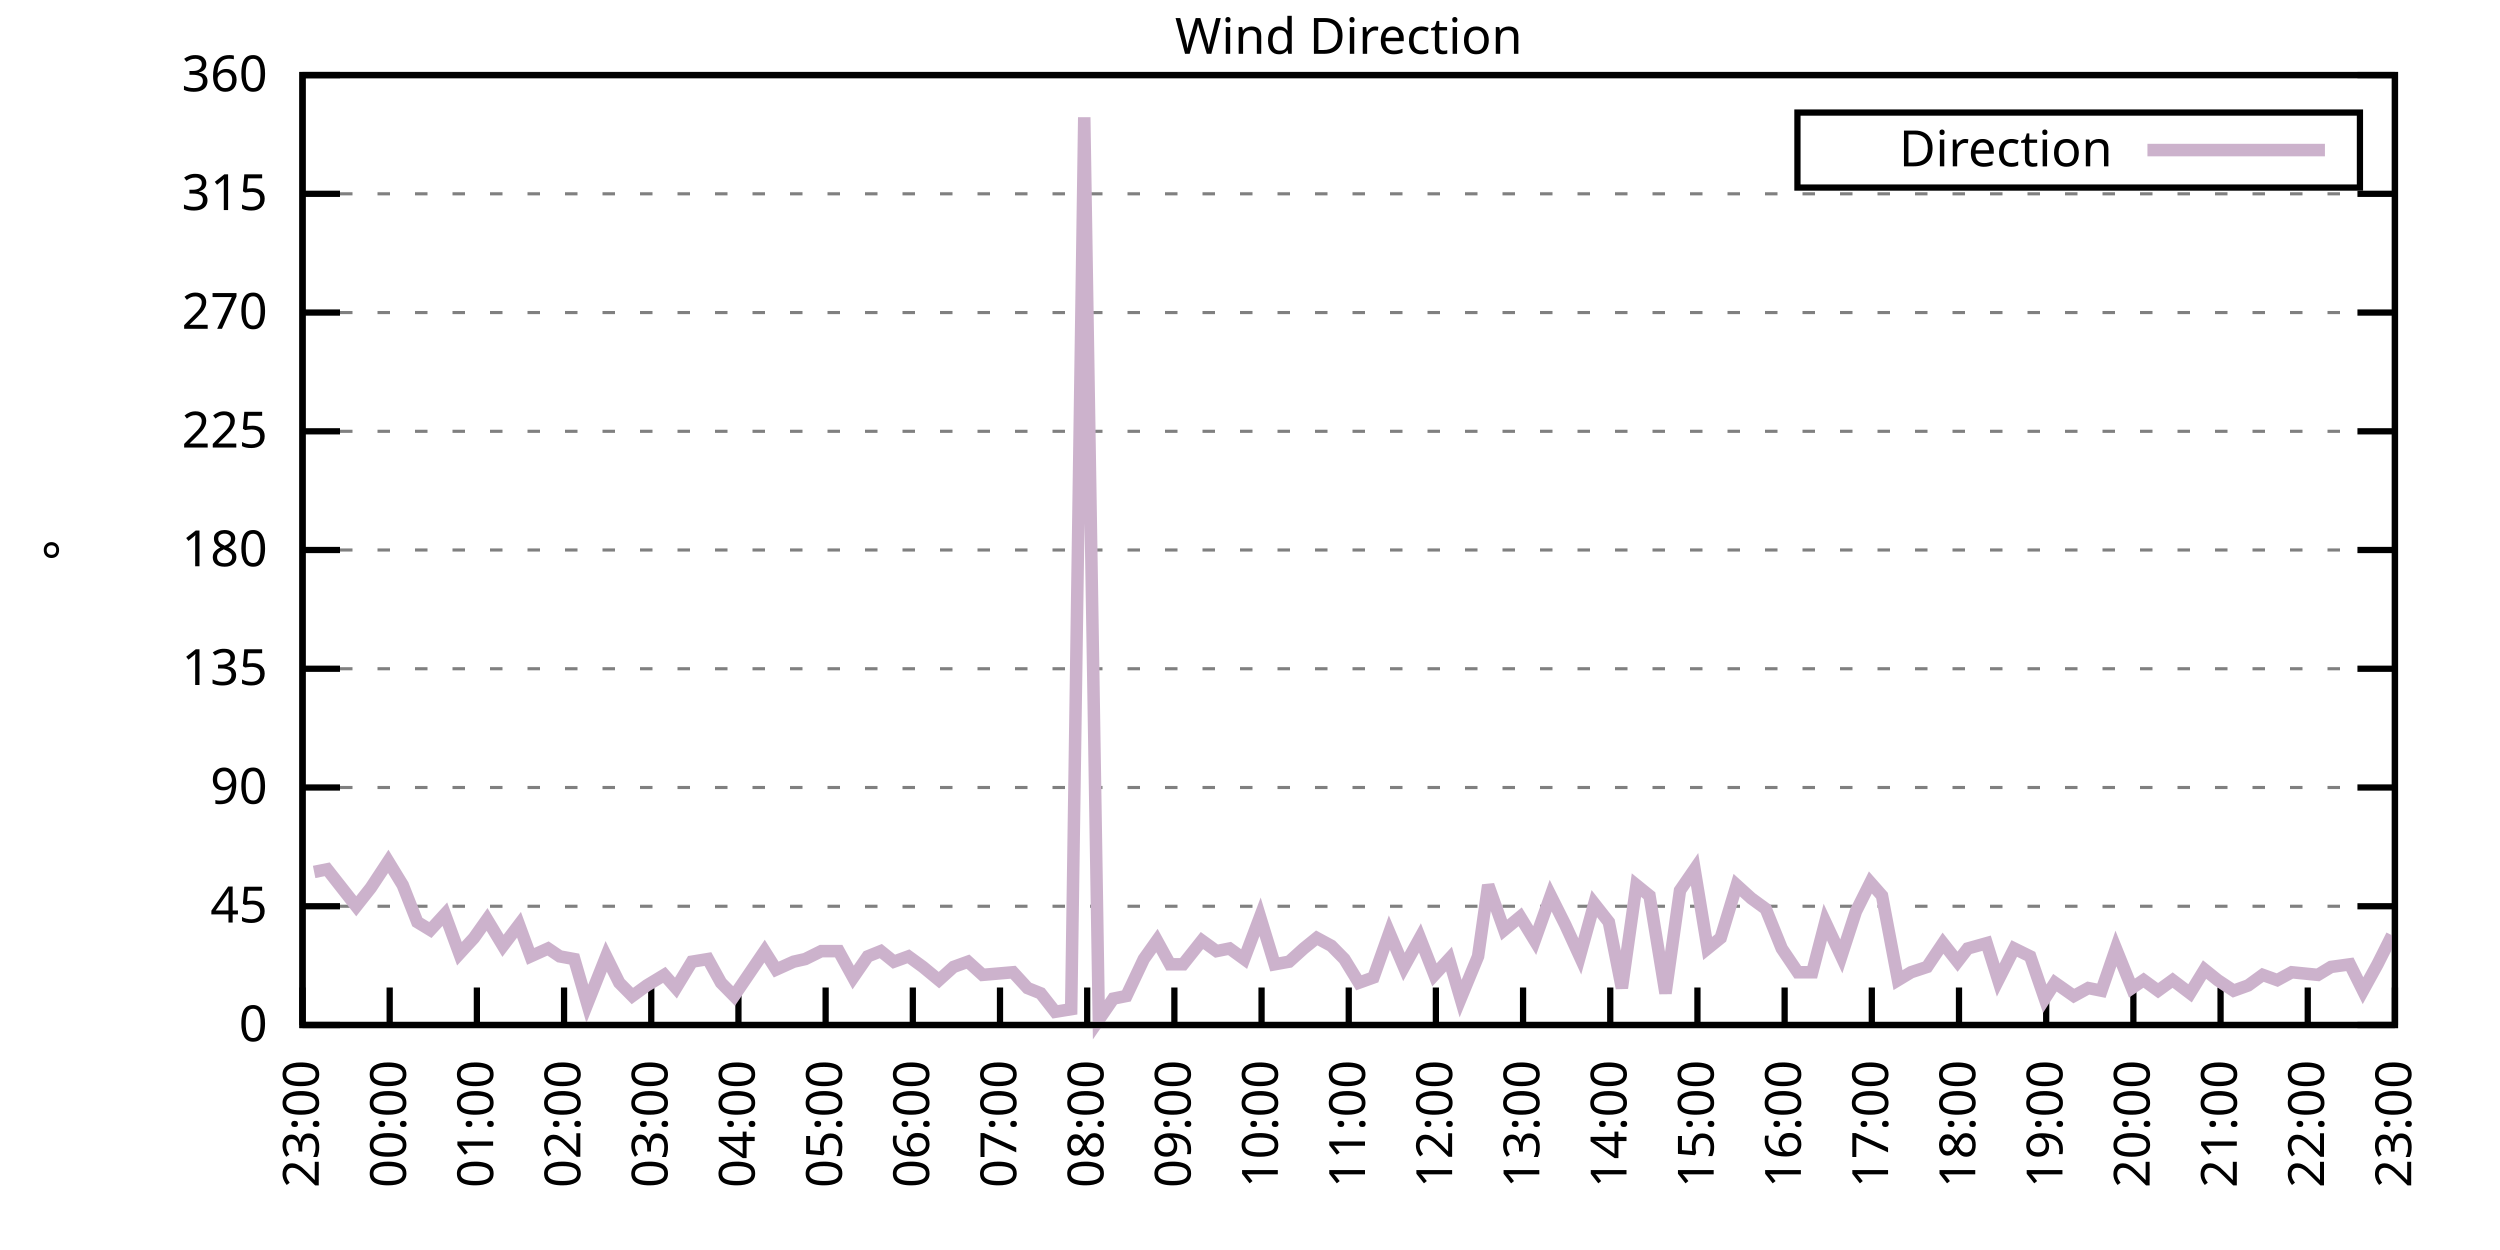
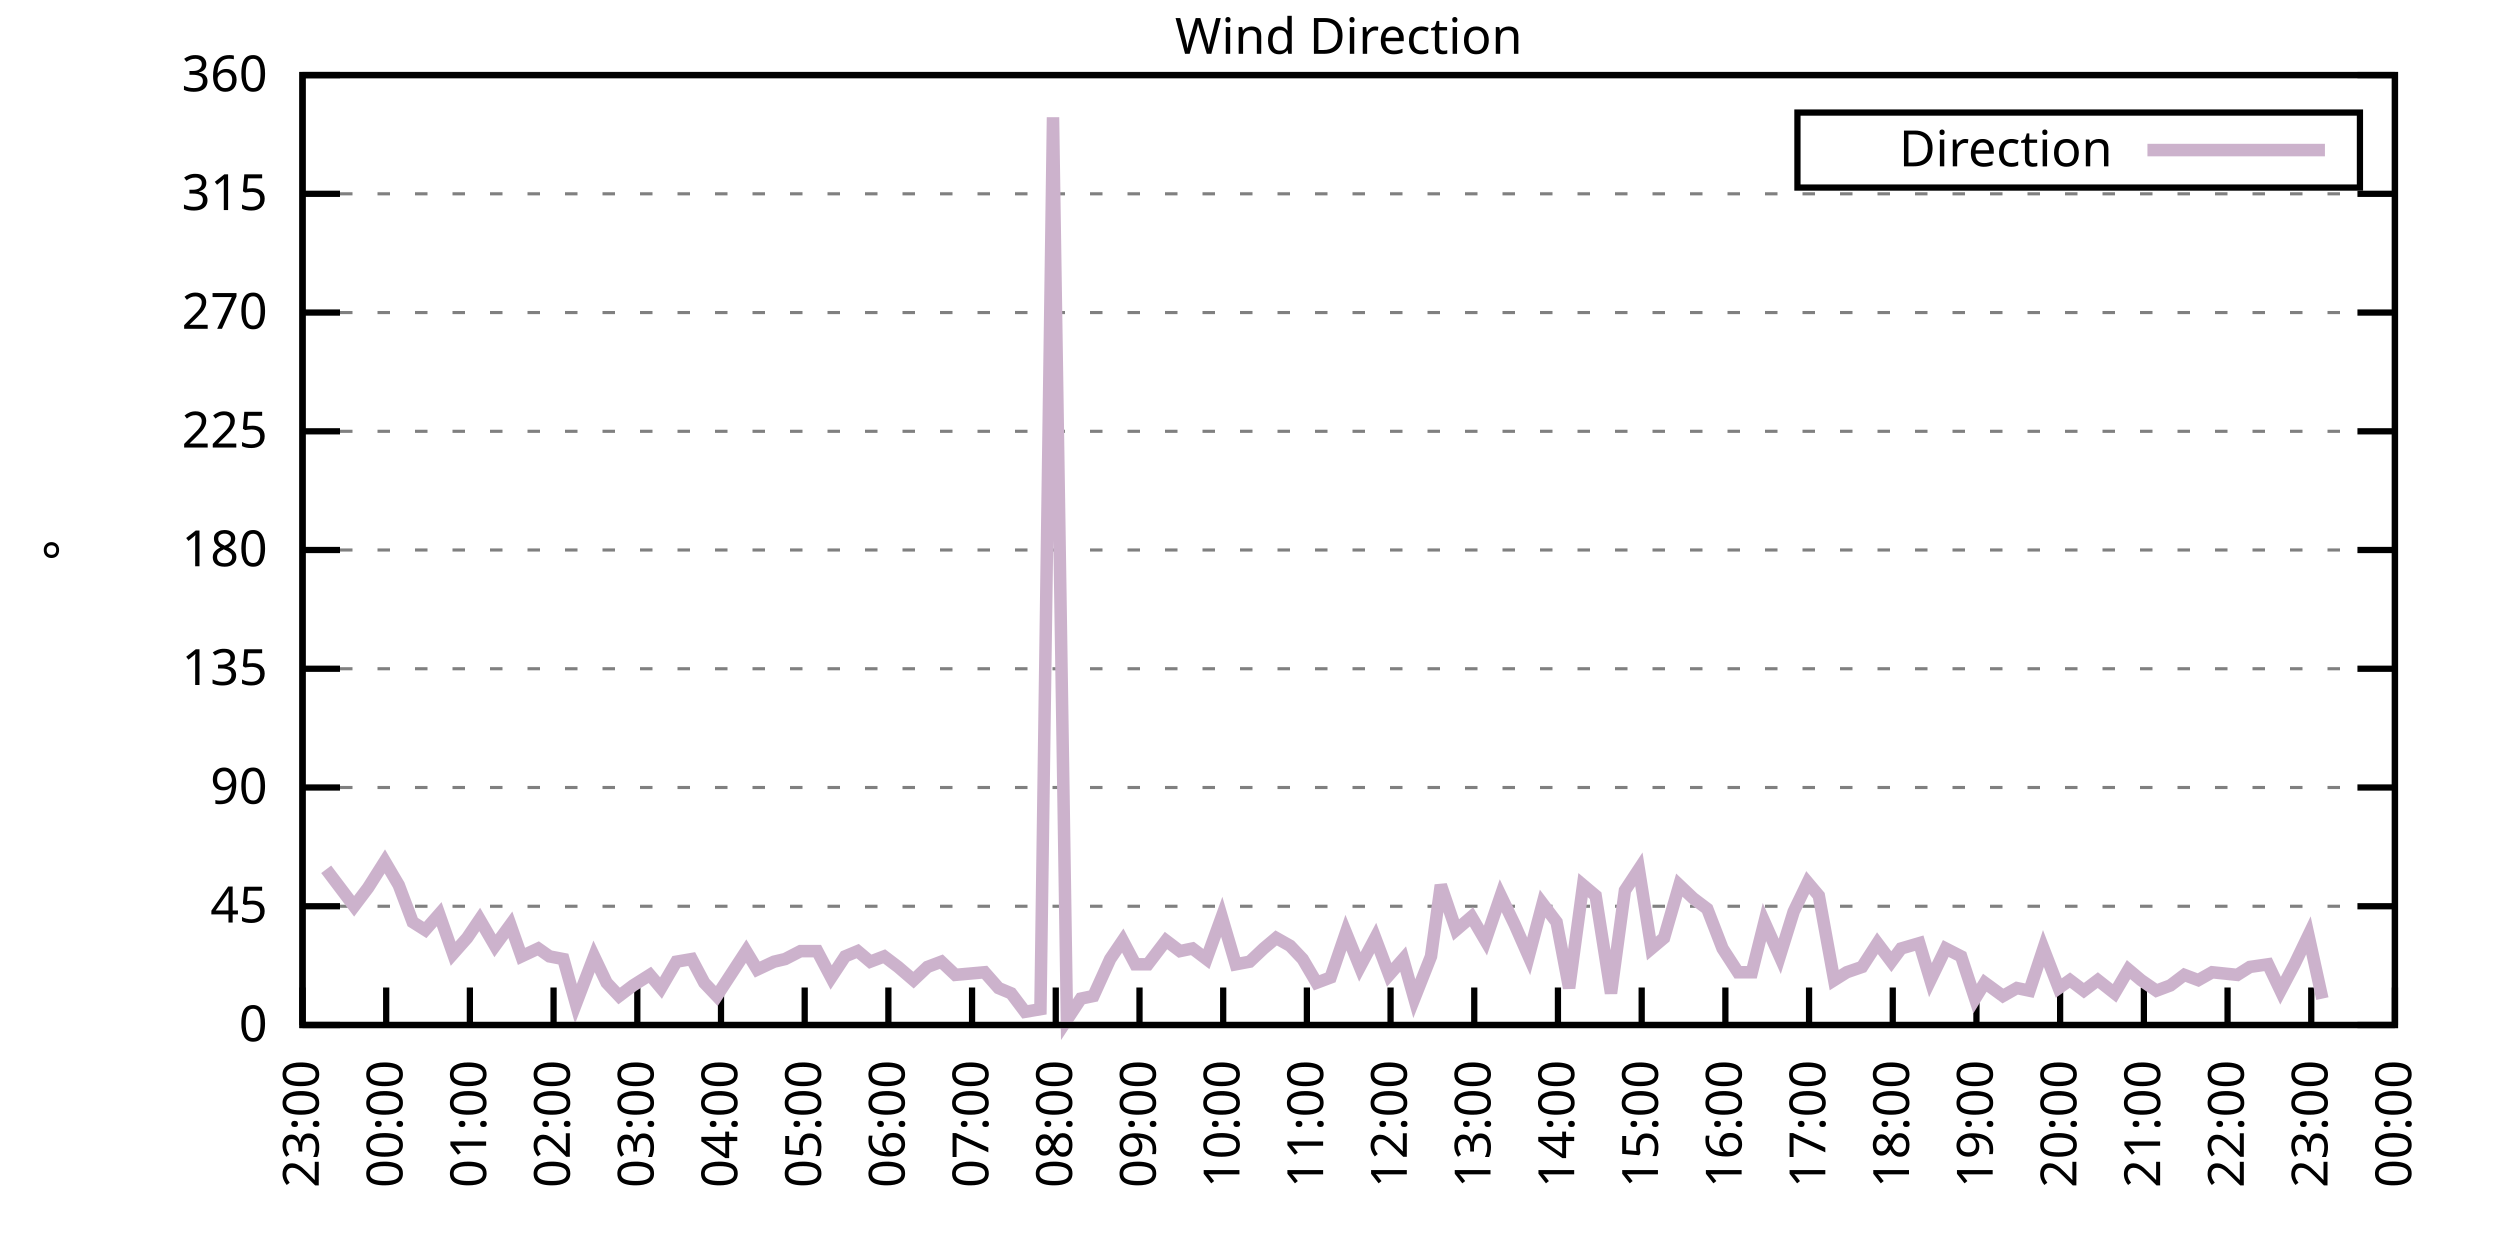
<svg xmlns="http://www.w3.org/2000/svg" xmlns:xlink="http://www.w3.org/1999/xlink" width="400" height="200" viewBox="0 0 400 200">
  <g id="gnuplot_canvas">
    <rect x="0" y="0" width="400" height="200" fill="none" />
    <defs>
      <circle id="gpDot" r="0.5" stroke-width="0.5" stroke="currentColor" />
      <path id="gpPt0" stroke-width="0.333" stroke="currentColor" d="M-1,0 h2 M0,-1 v2" />
      <path id="gpPt1" stroke-width="0.333" stroke="currentColor" d="M-1,-1 L1,1 M1,-1 L-1,1" />
      <path id="gpPt2" stroke-width="0.333" stroke="currentColor" d="M-1,0 L1,0 M0,-1 L0,1 M-1,-1 L1,1 M-1,1 L1,-1" />
      <rect id="gpPt3" stroke-width="0.333" stroke="currentColor" x="-1" y="-1" width="2" height="2" />
      <rect id="gpPt4" stroke-width="0.333" stroke="currentColor" fill="currentColor" x="-1" y="-1" width="2" height="2" />
      <circle id="gpPt5" stroke-width="0.333" stroke="currentColor" cx="0" cy="0" r="1" />
      <use xlink:href="#gpPt5" id="gpPt6" fill="currentColor" stroke="none" />
      <path id="gpPt7" stroke-width="0.333" stroke="currentColor" d="M0,-1.33 L-1.33,0.67 L1.33,0.67 z" />
      <use xlink:href="#gpPt7" id="gpPt8" fill="currentColor" stroke="none" />
      <use xlink:href="#gpPt7" id="gpPt9" stroke="currentColor" transform="rotate(180)" />
      <use xlink:href="#gpPt9" id="gpPt10" fill="currentColor" stroke="none" />
      <use xlink:href="#gpPt3" id="gpPt11" stroke="currentColor" transform="rotate(45)" />
      <use xlink:href="#gpPt11" id="gpPt12" fill="currentColor" stroke="none" />
      <path id="gpPt13" stroke-width="0.333" stroke="currentColor" d="M0,1.330 L1.265,0.411 L0.782,-1.067 L-0.782,-1.076 L-1.265,0.411 z" />
      <use xlink:href="#gpPt13" id="gpPt14" fill="currentColor" stroke="none" />
      <filter id="textbox" filterUnits="objectBoundingBox" x="0" y="0" height="1" width="1">
        <feFlood flood-color="white" flood-opacity="1" result="bgnd" />
        <feComposite in="SourceGraphic" in2="bgnd" operator="atop" />
      </filter>
      <filter id="greybox" filterUnits="objectBoundingBox" x="0" y="0" height="1" width="1">
        <feFlood flood-color="lightgrey" flood-opacity="1" result="grey" />
        <feComposite in="SourceGraphic" in2="grey" operator="atop" />
      </filter>
    </defs>
    <g fill="none" color="white" stroke="currentColor" stroke-width="1.00" stroke-linecap="butt" stroke-linejoin="miter">
</g>
    <g fill="none" color="black" stroke="currentColor" stroke-width="1.00" stroke-linecap="butt" stroke-linejoin="miter">
      <g stroke="none" shape-rendering="crispEdges">
        <polygon fill="rgb(255, 255, 255)" points="48.40,164.00 383.18,164.00 383.18,12.02 48.40,12.02 " />
      </g>
    </g>
    <g fill="none" color="black" stroke="currentColor" stroke-width="1.00" stroke-linecap="butt" stroke-linejoin="miter">
</g>
    <g fill="none" color="black" stroke="black" stroke-width="0.50" stroke-linecap="butt" stroke-linejoin="miter">
</g>
    <g fill="none" color="gray" stroke="currentColor" stroke-width="0.50" stroke-linecap="butt" stroke-linejoin="miter">
      <path stroke="gray" stroke-dasharray="2,4" class="gridline" d="M48.40,164.00 L383.19,164.00  " />
    </g>
    <g fill="none" color="gray" stroke="gray" stroke-width="1.00" stroke-linecap="butt" stroke-linejoin="miter">
</g>
    <g fill="none" color="black" stroke="currentColor" stroke-width="1.00" stroke-linecap="butt" stroke-linejoin="miter">
      <path stroke="black" d="M48.40,164.00 L54.40,164.00 M383.19,164.00 L377.19,164.00  " />
      <g transform="translate(42.80,166.60)" stroke="none" fill="black" font-family="Sans" font-size="8.00" text-anchor="end">
        <text>
          <tspan font-family="Sans"> 0</tspan>
        </text>
      </g>
    </g>
    <g fill="none" color="black" stroke="currentColor" stroke-width="1.00" stroke-linecap="butt" stroke-linejoin="miter">
</g>
    <g fill="none" color="black" stroke="black" stroke-width="0.50" stroke-linecap="butt" stroke-linejoin="miter">
</g>
    <g fill="none" color="gray" stroke="currentColor" stroke-width="0.50" stroke-linecap="butt" stroke-linejoin="miter">
      <path stroke="gray" stroke-dasharray="2,4" class="gridline" d="M48.40,145.00 L383.19,145.00  " />
    </g>
    <g fill="none" color="gray" stroke="gray" stroke-width="1.00" stroke-linecap="butt" stroke-linejoin="miter">
</g>
    <g fill="none" color="black" stroke="currentColor" stroke-width="1.00" stroke-linecap="butt" stroke-linejoin="miter">
      <path stroke="black" d="M48.40,145.00 L54.40,145.00 M383.19,145.00 L377.19,145.00  " />
      <g transform="translate(42.80,147.60)" stroke="none" fill="black" font-family="Sans" font-size="8.00" text-anchor="end">
        <text>
          <tspan font-family="Sans"> 45</tspan>
        </text>
      </g>
    </g>
    <g fill="none" color="black" stroke="currentColor" stroke-width="1.00" stroke-linecap="butt" stroke-linejoin="miter">
</g>
    <g fill="none" color="black" stroke="black" stroke-width="0.50" stroke-linecap="butt" stroke-linejoin="miter">
</g>
    <g fill="none" color="gray" stroke="currentColor" stroke-width="0.50" stroke-linecap="butt" stroke-linejoin="miter">
      <path stroke="gray" stroke-dasharray="2,4" class="gridline" d="M48.40,126.00 L383.19,126.00  " />
    </g>
    <g fill="none" color="gray" stroke="gray" stroke-width="1.00" stroke-linecap="butt" stroke-linejoin="miter">
</g>
    <g fill="none" color="black" stroke="currentColor" stroke-width="1.00" stroke-linecap="butt" stroke-linejoin="miter">
      <path stroke="black" d="M48.40,126.00 L54.40,126.00 M383.19,126.00 L377.19,126.00  " />
      <g transform="translate(42.80,128.60)" stroke="none" fill="black" font-family="Sans" font-size="8.00" text-anchor="end">
        <text>
          <tspan font-family="Sans"> 90</tspan>
        </text>
      </g>
    </g>
    <g fill="none" color="black" stroke="currentColor" stroke-width="1.00" stroke-linecap="butt" stroke-linejoin="miter">
</g>
    <g fill="none" color="black" stroke="black" stroke-width="0.50" stroke-linecap="butt" stroke-linejoin="miter">
</g>
    <g fill="none" color="gray" stroke="currentColor" stroke-width="0.50" stroke-linecap="butt" stroke-linejoin="miter">
      <path stroke="gray" stroke-dasharray="2,4" class="gridline" d="M48.40,107.00 L383.19,107.00  " />
    </g>
    <g fill="none" color="gray" stroke="gray" stroke-width="1.00" stroke-linecap="butt" stroke-linejoin="miter">
</g>
    <g fill="none" color="black" stroke="currentColor" stroke-width="1.00" stroke-linecap="butt" stroke-linejoin="miter">
      <path stroke="black" d="M48.40,107.00 L54.40,107.00 M383.19,107.00 L377.19,107.00  " />
      <g transform="translate(42.80,109.60)" stroke="none" fill="black" font-family="Sans" font-size="8.00" text-anchor="end">
        <text>
          <tspan font-family="Sans"> 135</tspan>
        </text>
      </g>
    </g>
    <g fill="none" color="black" stroke="currentColor" stroke-width="1.00" stroke-linecap="butt" stroke-linejoin="miter">
</g>
    <g fill="none" color="black" stroke="black" stroke-width="0.50" stroke-linecap="butt" stroke-linejoin="miter">
</g>
    <g fill="none" color="gray" stroke="currentColor" stroke-width="0.50" stroke-linecap="butt" stroke-linejoin="miter">
      <path stroke="gray" stroke-dasharray="2,4" class="gridline" d="M48.40,88.00 L383.19,88.00  " />
    </g>
    <g fill="none" color="gray" stroke="gray" stroke-width="1.00" stroke-linecap="butt" stroke-linejoin="miter">
</g>
    <g fill="none" color="black" stroke="currentColor" stroke-width="1.00" stroke-linecap="butt" stroke-linejoin="miter">
      <path stroke="black" d="M48.40,88.00 L54.40,88.00 M383.19,88.00 L377.19,88.00  " />
      <g transform="translate(42.80,90.60)" stroke="none" fill="black" font-family="Sans" font-size="8.00" text-anchor="end">
        <text>
          <tspan font-family="Sans"> 180</tspan>
        </text>
      </g>
    </g>
    <g fill="none" color="black" stroke="currentColor" stroke-width="1.00" stroke-linecap="butt" stroke-linejoin="miter">
</g>
    <g fill="none" color="black" stroke="black" stroke-width="0.50" stroke-linecap="butt" stroke-linejoin="miter">
</g>
    <g fill="none" color="gray" stroke="currentColor" stroke-width="0.50" stroke-linecap="butt" stroke-linejoin="miter">
      <path stroke="gray" stroke-dasharray="2,4" class="gridline" d="M48.40,69.01 L383.19,69.01  " />
    </g>
    <g fill="none" color="gray" stroke="gray" stroke-width="1.00" stroke-linecap="butt" stroke-linejoin="miter">
</g>
    <g fill="none" color="black" stroke="currentColor" stroke-width="1.00" stroke-linecap="butt" stroke-linejoin="miter">
      <path stroke="black" d="M48.40,69.01 L54.40,69.01 M383.19,69.01 L377.19,69.01  " />
      <g transform="translate(42.80,71.61)" stroke="none" fill="black" font-family="Sans" font-size="8.00" text-anchor="end">
        <text>
          <tspan font-family="Sans"> 225</tspan>
        </text>
      </g>
    </g>
    <g fill="none" color="black" stroke="currentColor" stroke-width="1.00" stroke-linecap="butt" stroke-linejoin="miter">
</g>
    <g fill="none" color="black" stroke="black" stroke-width="0.50" stroke-linecap="butt" stroke-linejoin="miter">
</g>
    <g fill="none" color="gray" stroke="currentColor" stroke-width="0.50" stroke-linecap="butt" stroke-linejoin="miter">
      <path stroke="gray" stroke-dasharray="2,4" class="gridline" d="M48.40,50.01 L383.19,50.01  " />
    </g>
    <g fill="none" color="gray" stroke="gray" stroke-width="1.00" stroke-linecap="butt" stroke-linejoin="miter">
</g>
    <g fill="none" color="black" stroke="currentColor" stroke-width="1.00" stroke-linecap="butt" stroke-linejoin="miter">
      <path stroke="black" d="M48.40,50.01 L54.40,50.01 M383.19,50.01 L377.19,50.01  " />
      <g transform="translate(42.80,52.61)" stroke="none" fill="black" font-family="Sans" font-size="8.00" text-anchor="end">
        <text>
          <tspan font-family="Sans"> 270</tspan>
        </text>
      </g>
    </g>
    <g fill="none" color="black" stroke="currentColor" stroke-width="1.00" stroke-linecap="butt" stroke-linejoin="miter">
</g>
    <g fill="none" color="black" stroke="black" stroke-width="0.50" stroke-linecap="butt" stroke-linejoin="miter">
</g>
    <g fill="none" color="gray" stroke="currentColor" stroke-width="0.50" stroke-linecap="butt" stroke-linejoin="miter">
      <path stroke="gray" stroke-dasharray="2,4" class="gridline" d="M48.40,31.01 L383.19,31.01  " />
    </g>
    <g fill="none" color="gray" stroke="gray" stroke-width="1.00" stroke-linecap="butt" stroke-linejoin="miter">
</g>
    <g fill="none" color="black" stroke="currentColor" stroke-width="1.00" stroke-linecap="butt" stroke-linejoin="miter">
      <path stroke="black" d="M48.40,31.01 L54.40,31.01 M383.19,31.01 L377.19,31.01  " />
      <g transform="translate(42.80,33.61)" stroke="none" fill="black" font-family="Sans" font-size="8.00" text-anchor="end">
        <text>
          <tspan font-family="Sans"> 315</tspan>
        </text>
      </g>
    </g>
    <g fill="none" color="black" stroke="currentColor" stroke-width="1.00" stroke-linecap="butt" stroke-linejoin="miter">
</g>
    <g fill="none" color="black" stroke="black" stroke-width="0.50" stroke-linecap="butt" stroke-linejoin="miter">
</g>
    <g fill="none" color="gray" stroke="currentColor" stroke-width="0.50" stroke-linecap="butt" stroke-linejoin="miter">
      <path stroke="gray" stroke-dasharray="2,4" class="gridline" d="M48.40,12.01 L383.19,12.01  " />
    </g>
    <g fill="none" color="gray" stroke="gray" stroke-width="1.00" stroke-linecap="butt" stroke-linejoin="miter">
</g>
    <g fill="none" color="black" stroke="currentColor" stroke-width="1.00" stroke-linecap="butt" stroke-linejoin="miter">
      <path stroke="black" d="M48.40,12.01 L54.40,12.01 M383.19,12.01 L377.19,12.01  " />
      <g transform="translate(42.80,14.61)" stroke="none" fill="black" font-family="Sans" font-size="8.00" text-anchor="end">
        <text>
          <tspan font-family="Sans"> 360</tspan>
        </text>
      </g>
    </g>
    <g fill="none" color="black" stroke="currentColor" stroke-width="1.00" stroke-linecap="butt" stroke-linejoin="miter">
      <path stroke="black" d="M48.40,164.00 L48.40,158.00  " />
      <g transform="translate(51.00,169.60) rotate(270.00)" stroke="none" fill="black" font-family="Sans" font-size="8.00" text-anchor="end">
        <text>
          <tspan font-family="Sans">23:00</tspan>
        </text>
      </g>
    </g>
    <g fill="none" color="black" stroke="currentColor" stroke-width="1.00" stroke-linecap="butt" stroke-linejoin="miter">
-       <path stroke="black" d="M62.35,164.00 L62.35,158.00  " />
-       <g transform="translate(64.95,169.60) rotate(270.00)" stroke="none" fill="black" font-family="Sans" font-size="8.00" text-anchor="end">
+       <path stroke="black" d="M61.79,164.00 L61.79,158.00  " />
+       <g transform="translate(64.39,169.60) rotate(270.00)" stroke="none" fill="black" font-family="Sans" font-size="8.00" text-anchor="end">
        <text>
          <tspan font-family="Sans">00:00</tspan>
        </text>
      </g>
    </g>
    <g fill="none" color="black" stroke="currentColor" stroke-width="1.00" stroke-linecap="butt" stroke-linejoin="miter">
-       <path stroke="black" d="M76.30,164.00 L76.30,158.00  " />
-       <g transform="translate(78.90,169.60) rotate(270.00)" stroke="none" fill="black" font-family="Sans" font-size="8.00" text-anchor="end">
+       <path stroke="black" d="M75.18,164.00 L75.18,158.00  " />
+       <g transform="translate(77.78,169.60) rotate(270.00)" stroke="none" fill="black" font-family="Sans" font-size="8.00" text-anchor="end">
        <text>
          <tspan font-family="Sans">01:00</tspan>
        </text>
      </g>
    </g>
    <g fill="none" color="black" stroke="currentColor" stroke-width="1.00" stroke-linecap="butt" stroke-linejoin="miter">
-       <path stroke="black" d="M90.25,164.00 L90.25,158.00  " />
-       <g transform="translate(92.85,169.60) rotate(270.00)" stroke="none" fill="black" font-family="Sans" font-size="8.00" text-anchor="end">
+       <path stroke="black" d="M88.57,164.00 L88.57,158.00  " />
+       <g transform="translate(91.17,169.60) rotate(270.00)" stroke="none" fill="black" font-family="Sans" font-size="8.00" text-anchor="end">
        <text>
          <tspan font-family="Sans">02:00</tspan>
        </text>
      </g>
    </g>
    <g fill="none" color="black" stroke="currentColor" stroke-width="1.00" stroke-linecap="butt" stroke-linejoin="miter">
-       <path stroke="black" d="M104.20,164.00 L104.20,158.00  " />
-       <g transform="translate(106.80,169.60) rotate(270.00)" stroke="none" fill="black" font-family="Sans" font-size="8.00" text-anchor="end">
+       <path stroke="black" d="M101.97,164.00 L101.97,158.00  " />
+       <g transform="translate(104.57,169.60) rotate(270.00)" stroke="none" fill="black" font-family="Sans" font-size="8.00" text-anchor="end">
        <text>
          <tspan font-family="Sans">03:00</tspan>
        </text>
      </g>
    </g>
    <g fill="none" color="black" stroke="currentColor" stroke-width="1.00" stroke-linecap="butt" stroke-linejoin="miter">
-       <path stroke="black" d="M118.15,164.00 L118.15,158.00  " />
-       <g transform="translate(120.75,169.60) rotate(270.00)" stroke="none" fill="black" font-family="Sans" font-size="8.00" text-anchor="end">
+       <path stroke="black" d="M115.36,164.00 L115.36,158.00  " />
+       <g transform="translate(117.96,169.60) rotate(270.00)" stroke="none" fill="black" font-family="Sans" font-size="8.00" text-anchor="end">
        <text>
          <tspan font-family="Sans">04:00</tspan>
        </text>
      </g>
    </g>
    <g fill="none" color="black" stroke="currentColor" stroke-width="1.00" stroke-linecap="butt" stroke-linejoin="miter">
-       <path stroke="black" d="M132.10,164.00 L132.10,158.00  " />
-       <g transform="translate(134.70,169.60) rotate(270.00)" stroke="none" fill="black" font-family="Sans" font-size="8.00" text-anchor="end">
+       <path stroke="black" d="M128.75,164.00 L128.75,158.00  " />
+       <g transform="translate(131.35,169.60) rotate(270.00)" stroke="none" fill="black" font-family="Sans" font-size="8.00" text-anchor="end">
        <text>
          <tspan font-family="Sans">05:00</tspan>
        </text>
      </g>
    </g>
    <g fill="none" color="black" stroke="currentColor" stroke-width="1.00" stroke-linecap="butt" stroke-linejoin="miter">
-       <path stroke="black" d="M146.05,164.00 L146.05,158.00  " />
-       <g transform="translate(148.65,169.60) rotate(270.00)" stroke="none" fill="black" font-family="Sans" font-size="8.00" text-anchor="end">
+       <path stroke="black" d="M142.14,164.00 L142.14,158.00  " />
+       <g transform="translate(144.74,169.60) rotate(270.00)" stroke="none" fill="black" font-family="Sans" font-size="8.00" text-anchor="end">
        <text>
          <tspan font-family="Sans">06:00</tspan>
        </text>
      </g>
    </g>
    <g fill="none" color="black" stroke="currentColor" stroke-width="1.00" stroke-linecap="butt" stroke-linejoin="miter">
-       <path stroke="black" d="M160.00,164.00 L160.00,158.00  " />
-       <g transform="translate(162.60,169.60) rotate(270.00)" stroke="none" fill="black" font-family="Sans" font-size="8.00" text-anchor="end">
+       <path stroke="black" d="M155.53,164.00 L155.53,158.00  " />
+       <g transform="translate(158.13,169.60) rotate(270.00)" stroke="none" fill="black" font-family="Sans" font-size="8.00" text-anchor="end">
        <text>
          <tspan font-family="Sans">07:00</tspan>
        </text>
      </g>
    </g>
    <g fill="none" color="black" stroke="currentColor" stroke-width="1.00" stroke-linecap="butt" stroke-linejoin="miter">
-       <path stroke="black" d="M173.95,164.00 L173.95,158.00  " />
-       <g transform="translate(176.55,169.60) rotate(270.00)" stroke="none" fill="black" font-family="Sans" font-size="8.00" text-anchor="end">
+       <path stroke="black" d="M168.92,164.00 L168.92,158.00  " />
+       <g transform="translate(171.52,169.60) rotate(270.00)" stroke="none" fill="black" font-family="Sans" font-size="8.00" text-anchor="end">
        <text>
          <tspan font-family="Sans">08:00</tspan>
        </text>
      </g>
    </g>
    <g fill="none" color="black" stroke="currentColor" stroke-width="1.00" stroke-linecap="butt" stroke-linejoin="miter">
-       <path stroke="black" d="M187.90,164.00 L187.90,158.00  " />
-       <g transform="translate(190.50,169.60) rotate(270.00)" stroke="none" fill="black" font-family="Sans" font-size="8.00" text-anchor="end">
+       <path stroke="black" d="M182.32,164.00 L182.32,158.00  " />
+       <g transform="translate(184.92,169.60) rotate(270.00)" stroke="none" fill="black" font-family="Sans" font-size="8.00" text-anchor="end">
        <text>
          <tspan font-family="Sans">09:00</tspan>
        </text>
      </g>
    </g>
    <g fill="none" color="black" stroke="currentColor" stroke-width="1.00" stroke-linecap="butt" stroke-linejoin="miter">
-       <path stroke="black" d="M201.85,164.00 L201.85,158.00  " />
-       <g transform="translate(204.45,169.60) rotate(270.00)" stroke="none" fill="black" font-family="Sans" font-size="8.00" text-anchor="end">
+       <path stroke="black" d="M195.71,164.00 L195.71,158.00  " />
+       <g transform="translate(198.31,169.60) rotate(270.00)" stroke="none" fill="black" font-family="Sans" font-size="8.00" text-anchor="end">
        <text>
          <tspan font-family="Sans">10:00</tspan>
        </text>
      </g>
    </g>
    <g fill="none" color="black" stroke="currentColor" stroke-width="1.00" stroke-linecap="butt" stroke-linejoin="miter">
-       <path stroke="black" d="M215.80,164.00 L215.80,158.00  " />
-       <g transform="translate(218.40,169.60) rotate(270.00)" stroke="none" fill="black" font-family="Sans" font-size="8.00" text-anchor="end">
+       <path stroke="black" d="M209.10,164.00 L209.10,158.00  " />
+       <g transform="translate(211.70,169.60) rotate(270.00)" stroke="none" fill="black" font-family="Sans" font-size="8.00" text-anchor="end">
        <text>
          <tspan font-family="Sans">11:00</tspan>
        </text>
      </g>
    </g>
    <g fill="none" color="black" stroke="currentColor" stroke-width="1.00" stroke-linecap="butt" stroke-linejoin="miter">
-       <path stroke="black" d="M229.74,164.00 L229.74,158.00  " />
-       <g transform="translate(232.34,169.60) rotate(270.00)" stroke="none" fill="black" font-family="Sans" font-size="8.00" text-anchor="end">
+       <path stroke="black" d="M222.49,164.00 L222.49,158.00  " />
+       <g transform="translate(225.09,169.60) rotate(270.00)" stroke="none" fill="black" font-family="Sans" font-size="8.00" text-anchor="end">
        <text>
          <tspan font-family="Sans">12:00</tspan>
        </text>
      </g>
    </g>
    <g fill="none" color="black" stroke="currentColor" stroke-width="1.00" stroke-linecap="butt" stroke-linejoin="miter">
-       <path stroke="black" d="M243.69,164.00 L243.69,158.00  " />
-       <g transform="translate(246.29,169.60) rotate(270.00)" stroke="none" fill="black" font-family="Sans" font-size="8.00" text-anchor="end">
+       <path stroke="black" d="M235.88,164.00 L235.88,158.00  " />
+       <g transform="translate(238.48,169.60) rotate(270.00)" stroke="none" fill="black" font-family="Sans" font-size="8.00" text-anchor="end">
        <text>
          <tspan font-family="Sans">13:00</tspan>
        </text>
      </g>
    </g>
    <g fill="none" color="black" stroke="currentColor" stroke-width="1.00" stroke-linecap="butt" stroke-linejoin="miter">
-       <path stroke="black" d="M257.64,164.00 L257.64,158.00  " />
-       <g transform="translate(260.24,169.60) rotate(270.00)" stroke="none" fill="black" font-family="Sans" font-size="8.00" text-anchor="end">
+       <path stroke="black" d="M249.27,164.00 L249.27,158.00  " />
+       <g transform="translate(251.87,169.60) rotate(270.00)" stroke="none" fill="black" font-family="Sans" font-size="8.00" text-anchor="end">
        <text>
          <tspan font-family="Sans">14:00</tspan>
        </text>
      </g>
    </g>
    <g fill="none" color="black" stroke="currentColor" stroke-width="1.00" stroke-linecap="butt" stroke-linejoin="miter">
-       <path stroke="black" d="M271.59,164.00 L271.59,158.00  " />
-       <g transform="translate(274.19,169.60) rotate(270.00)" stroke="none" fill="black" font-family="Sans" font-size="8.00" text-anchor="end">
+       <path stroke="black" d="M262.67,164.00 L262.67,158.00  " />
+       <g transform="translate(265.27,169.60) rotate(270.00)" stroke="none" fill="black" font-family="Sans" font-size="8.00" text-anchor="end">
        <text>
          <tspan font-family="Sans">15:00</tspan>
        </text>
      </g>
    </g>
    <g fill="none" color="black" stroke="currentColor" stroke-width="1.00" stroke-linecap="butt" stroke-linejoin="miter">
-       <path stroke="black" d="M285.54,164.00 L285.54,158.00  " />
-       <g transform="translate(288.14,169.60) rotate(270.00)" stroke="none" fill="black" font-family="Sans" font-size="8.00" text-anchor="end">
+       <path stroke="black" d="M276.06,164.00 L276.06,158.00  " />
+       <g transform="translate(278.66,169.60) rotate(270.00)" stroke="none" fill="black" font-family="Sans" font-size="8.00" text-anchor="end">
        <text>
          <tspan font-family="Sans">16:00</tspan>
        </text>
      </g>
    </g>
    <g fill="none" color="black" stroke="currentColor" stroke-width="1.00" stroke-linecap="butt" stroke-linejoin="miter">
-       <path stroke="black" d="M299.49,164.00 L299.49,158.00  " />
-       <g transform="translate(302.09,169.60) rotate(270.00)" stroke="none" fill="black" font-family="Sans" font-size="8.00" text-anchor="end">
+       <path stroke="black" d="M289.45,164.00 L289.45,158.00  " />
+       <g transform="translate(292.05,169.60) rotate(270.00)" stroke="none" fill="black" font-family="Sans" font-size="8.00" text-anchor="end">
        <text>
          <tspan font-family="Sans">17:00</tspan>
        </text>
      </g>
    </g>
    <g fill="none" color="black" stroke="currentColor" stroke-width="1.00" stroke-linecap="butt" stroke-linejoin="miter">
-       <path stroke="black" d="M313.44,164.00 L313.44,158.00  " />
-       <g transform="translate(316.04,169.60) rotate(270.00)" stroke="none" fill="black" font-family="Sans" font-size="8.00" text-anchor="end">
+       <path stroke="black" d="M302.84,164.00 L302.84,158.00  " />
+       <g transform="translate(305.44,169.60) rotate(270.00)" stroke="none" fill="black" font-family="Sans" font-size="8.00" text-anchor="end">
        <text>
          <tspan font-family="Sans">18:00</tspan>
        </text>
      </g>
    </g>
    <g fill="none" color="black" stroke="currentColor" stroke-width="1.00" stroke-linecap="butt" stroke-linejoin="miter">
-       <path stroke="black" d="M327.39,164.00 L327.39,158.00  " />
-       <g transform="translate(329.99,169.60) rotate(270.00)" stroke="none" fill="black" font-family="Sans" font-size="8.00" text-anchor="end">
+       <path stroke="black" d="M316.23,164.00 L316.23,158.00  " />
+       <g transform="translate(318.83,169.60) rotate(270.00)" stroke="none" fill="black" font-family="Sans" font-size="8.00" text-anchor="end">
        <text>
          <tspan font-family="Sans">19:00</tspan>
        </text>
      </g>
    </g>
    <g fill="none" color="black" stroke="currentColor" stroke-width="1.00" stroke-linecap="butt" stroke-linejoin="miter">
-       <path stroke="black" d="M341.34,164.00 L341.34,158.00  " />
-       <g transform="translate(343.94,169.60) rotate(270.00)" stroke="none" fill="black" font-family="Sans" font-size="8.00" text-anchor="end">
+       <path stroke="black" d="M329.62,164.00 L329.62,158.00  " />
+       <g transform="translate(332.22,169.60) rotate(270.00)" stroke="none" fill="black" font-family="Sans" font-size="8.00" text-anchor="end">
        <text>
          <tspan font-family="Sans">20:00</tspan>
        </text>
      </g>
    </g>
    <g fill="none" color="black" stroke="currentColor" stroke-width="1.00" stroke-linecap="butt" stroke-linejoin="miter">
-       <path stroke="black" d="M355.29,164.00 L355.29,158.00  " />
-       <g transform="translate(357.89,169.60) rotate(270.00)" stroke="none" fill="black" font-family="Sans" font-size="8.00" text-anchor="end">
+       <path stroke="black" d="M343.02,164.00 L343.02,158.00  " />
+       <g transform="translate(345.62,169.60) rotate(270.00)" stroke="none" fill="black" font-family="Sans" font-size="8.00" text-anchor="end">
        <text>
          <tspan font-family="Sans">21:00</tspan>
        </text>
      </g>
    </g>
    <g fill="none" color="black" stroke="currentColor" stroke-width="1.00" stroke-linecap="butt" stroke-linejoin="miter">
-       <path stroke="black" d="M369.24,164.00 L369.24,158.00  " />
-       <g transform="translate(371.84,169.60) rotate(270.00)" stroke="none" fill="black" font-family="Sans" font-size="8.00" text-anchor="end">
+       <path stroke="black" d="M356.41,164.00 L356.41,158.00  " />
+       <g transform="translate(359.01,169.60) rotate(270.00)" stroke="none" fill="black" font-family="Sans" font-size="8.00" text-anchor="end">
        <text>
          <tspan font-family="Sans">22:00</tspan>
+         </text>
+       </g>
+     </g>
+     <g fill="none" color="black" stroke="currentColor" stroke-width="1.00" stroke-linecap="butt" stroke-linejoin="miter">
+       <path stroke="black" d="M369.80,164.00 L369.80,158.00  " />
+       <g transform="translate(372.40,169.60) rotate(270.00)" stroke="none" fill="black" font-family="Sans" font-size="8.00" text-anchor="end">
+         <text>
+           <tspan font-family="Sans">23:00</tspan>
        </text>
      </g>
    </g>
    <g fill="none" color="black" stroke="currentColor" stroke-width="1.00" stroke-linecap="butt" stroke-linejoin="miter">
      <path stroke="black" d="M383.19,164.00 L383.19,158.00  " />
      <g transform="translate(385.79,169.60) rotate(270.00)" stroke="none" fill="black" font-family="Sans" font-size="8.00" text-anchor="end">
        <text>
-           <tspan font-family="Sans">23:00</tspan>
+           <tspan font-family="Sans">00:00</tspan>
        </text>
      </g>
    </g>
    <g fill="none" color="black" stroke="currentColor" stroke-width="1.00" stroke-linecap="butt" stroke-linejoin="miter">
</g>
    <g fill="none" color="black" stroke="currentColor" stroke-width="1.00" stroke-linecap="butt" stroke-linejoin="miter">
      <path stroke="black" d="M48.40,12.01 L48.40,164.00 L383.19,164.00 L383.19,12.01 L48.40,12.01 Z  " />
    </g>
    <g fill="none" color="black" stroke="currentColor" stroke-width="1.00" stroke-linecap="butt" stroke-linejoin="miter">
</g>
    <g fill="none" color="black" stroke="currentColor" stroke-width="1.00" stroke-linecap="butt" stroke-linejoin="miter">
      <path stroke="black" d="M287.59,30.01 L287.59,18.01 L377.59,18.01 L377.59,30.01 L287.59,30.01 Z  " />
    </g>
    <g id="Wind_direction_plot_1">
      <g fill="none" color="white" stroke="black" stroke-width="2.00" stroke-linecap="butt" stroke-linejoin="miter">
</g>
      <g fill="none" color="black" stroke="currentColor" stroke-width="2.00" stroke-linecap="butt" stroke-linejoin="miter">
        <g transform="translate(337.99,26.61)" stroke="none" fill="black" font-family="Sans" font-size="8.00" text-anchor="end">
          <text>
            <tspan font-family="Sans">Direction</tspan>
          </text>
        </g>
      </g>
      <g fill="none" color="black" stroke="currentColor" stroke-width="2.00" stroke-linecap="butt" stroke-linejoin="miter">
-         <path stroke="rgb(204, 178, 204)" d="M343.59,24.01 L371.99,24.01 M50.26,139.51 L52.35,139.09 L54.68,142.05 L57.00,145.00 L59.33,142.05 L62.12,137.82   L64.44,141.62 L66.77,147.53 L68.86,148.80 L71.18,146.27 L73.51,152.60 L75.83,150.07 L77.93,147.11 L80.48,151.33   L83.04,147.96 L84.90,153.02 L87.69,151.76 L89.55,153.02 L91.88,153.45 L93.97,160.62 L96.99,153.02 L99.08,157.24   L101.18,159.36 L103.50,157.67 L106.29,155.98 L108.15,158.09 L110.71,153.87 L113.27,153.45 L115.36,157.24 L117.45,159.36   L122.33,152.18 L124.19,155.13 L126.98,153.87 L128.84,153.45 L131.40,152.18 L134.19,152.18 L136.51,156.40 L138.84,153.02   L140.93,152.18 L143.02,153.87 L145.35,153.02 L147.67,154.71 L150.23,156.82 L152.56,154.71 L154.88,153.87 L157.21,155.98   L162.09,155.56 L164.41,158.09 L166.51,158.93 L168.83,161.89 L171.39,161.47 L173.48,18.77 L175.81,163.16 L178.13,159.78   L180.22,159.36 L183.01,153.45 L185.11,150.49 L187.20,154.29 L189.29,154.29 L192.31,150.49 L194.64,152.18 L196.73,151.76   L199.06,153.45 L201.61,146.69 L203.94,154.29 L206.26,153.87 L208.59,151.76 L210.68,150.07 L213.01,151.33 L215.10,153.45   L217.42,157.24 L219.75,156.40 L222.30,149.22 L224.63,154.71 L227.19,150.07 L229.51,155.98 L231.84,153.45 L233.70,159.78   L236.49,153.02 L238.11,141.62 L240.67,148.80 L243.23,146.69 L245.55,150.49 L248.11,143.31 L250.44,147.96 L252.76,153.02   L255.09,144.58 L257.41,147.53 L259.50,158.09 L261.83,141.62 L263.92,143.31 L266.48,158.93 L268.80,142.47 L271.13,139.09   L273.22,151.76 L275.31,150.07 L277.87,141.62 L280.20,143.73 L282.52,145.42 L285.08,151.76 L287.64,155.56 L289.96,155.56   L292.05,147.53 L294.61,153.02 L296.94,145.85 L299.26,141.20 L301.12,143.31 L303.68,156.82 L305.77,155.56 L308.33,154.71   L310.88,150.91 L313.21,153.87 L314.84,151.76 L317.86,150.91 L319.72,156.82 L322.28,151.76 L324.83,153.02 L327.16,159.78   L328.79,157.24 L331.81,159.36 L334.13,158.09 L336.23,158.51 L338.55,151.76 L341.11,158.09 L342.97,156.82 L345.29,158.51   L347.62,156.82 L350.41,158.93 L352.73,155.13 L354.83,156.82 L357.38,158.51 L359.71,157.67 L362.03,155.98 L364.36,156.82   L366.68,155.56 L370.87,155.98 L372.96,154.71 L375.98,154.29 L378.08,158.51 L380.40,154.29 L382.73,149.65  " />
+         <path stroke="rgb(204, 178, 204)" d="M343.59,24.01 L371.99,24.01 M52.19,139.09 L54.43,142.05 L56.66,145.00 L58.89,142.05 L61.57,137.82 L63.80,141.62   L66.03,147.53 L68.04,148.80 L70.27,146.27 L72.50,152.60 L74.74,150.07 L76.75,147.11 L79.20,151.33 L81.66,147.96   L83.44,153.02 L86.12,151.76 L87.91,153.02 L90.14,153.45 L92.15,160.62 L95.05,153.02 L97.06,157.24 L99.06,159.36   L101.30,157.67 L103.98,155.98 L105.76,158.09 L108.22,153.87 L110.67,153.45 L112.68,157.24 L114.69,159.36 L119.38,152.18   L121.16,155.13 L123.84,153.87 L125.62,153.45 L128.08,152.18 L130.76,152.18 L132.99,156.40 L135.22,153.02 L137.23,152.18   L139.24,153.87 L141.47,153.02 L143.70,154.71 L146.16,156.82 L148.39,154.71 L150.62,153.87 L152.85,155.98 L157.54,155.56   L159.77,158.09 L161.78,158.93 L164.01,161.89 L166.47,161.47 L168.48,18.77 L170.71,163.16 L172.94,159.78 L174.95,159.36   L177.63,153.45 L179.64,150.49 L181.65,154.29 L183.66,154.29 L186.56,150.49 L188.79,152.18 L190.80,151.76 L193.03,153.45   L195.48,146.69 L197.72,154.29 L199.95,153.87 L202.18,151.76 L204.19,150.07 L206.42,151.33 L208.43,153.45 L210.66,157.24   L212.89,156.40 L215.35,149.22 L217.58,154.71 L220.04,150.07 L222.27,155.98 L224.50,153.45 L226.29,159.78 L228.96,153.02   L230.53,141.62 L232.98,148.80 L235.44,146.69 L237.67,150.49 L240.12,143.31 L242.36,147.96 L244.59,153.02 L246.82,144.58   L249.05,147.53 L251.06,158.09 L253.29,141.62 L255.30,143.31 L257.76,158.93 L259.99,142.47 L262.22,139.09 L264.23,151.76   L266.24,150.07 L268.69,141.62 L270.92,143.73 L273.16,145.42 L275.61,151.76 L278.07,155.56 L280.30,155.56 L282.31,147.53   L284.76,153.02 L286.99,145.85 L289.23,141.20 L291.01,143.31 L293.47,156.82 L295.48,155.56 L297.93,154.71 L300.39,150.91   L302.62,153.87 L304.18,151.76 L307.08,150.91 L308.87,156.82 L311.32,151.76 L313.78,153.02 L316.01,159.78 L317.57,157.24   L320.47,159.36 L322.70,158.09 L324.71,158.51 L326.95,151.76 L329.40,158.09 L331.19,156.82 L333.42,158.51 L335.65,156.82   L338.33,158.93 L340.56,155.13 L342.57,156.82 L345.02,158.51 L347.26,157.67 L349.49,155.98 L351.72,156.82 L353.95,155.56   L357.97,155.98 L359.98,154.71 L362.88,154.29 L364.89,158.51 L367.12,154.29 L369.35,149.65 L371.58,159.78  " />
      </g>
    </g>
    <g fill="none" color="black" stroke="currentColor" stroke-width="2.00" stroke-linecap="butt" stroke-linejoin="miter">
</g>
    <g fill="none" color="black" stroke="black" stroke-width="1.00" stroke-linecap="butt" stroke-linejoin="miter">
</g>
    <g fill="none" color="black" stroke="currentColor" stroke-width="1.00" stroke-linecap="butt" stroke-linejoin="miter">
      <path stroke="black" d="M48.40,12.01 L48.40,164.00 L383.19,164.00 L383.19,12.01 L48.40,12.01 Z  " />
      <g transform="translate(12.80,88.01) rotate(270.00)" stroke="none" fill="black" font-family="Sans" font-size="8.00" text-anchor="middle">
        <text>
          <tspan font-family="Sans">°</tspan>
        </text>
      </g>
    </g>
    <g fill="none" color="black" stroke="currentColor" stroke-width="1.00" stroke-linecap="butt" stroke-linejoin="miter">
</g>
    <g fill="none" color="black" stroke="currentColor" stroke-width="1.00" stroke-linecap="butt" stroke-linejoin="miter">
      <g transform="translate(215.79,8.61)" stroke="none" fill="black" font-family="Sans" font-size="8.00" text-anchor="middle">
        <text>
          <tspan font-family="Sans">Wind Direction</tspan>
        </text>
      </g>
    </g>
    <g fill="none" color="black" stroke="currentColor" stroke-width="1.00" stroke-linecap="butt" stroke-linejoin="miter">
</g>
  </g>
</svg>
